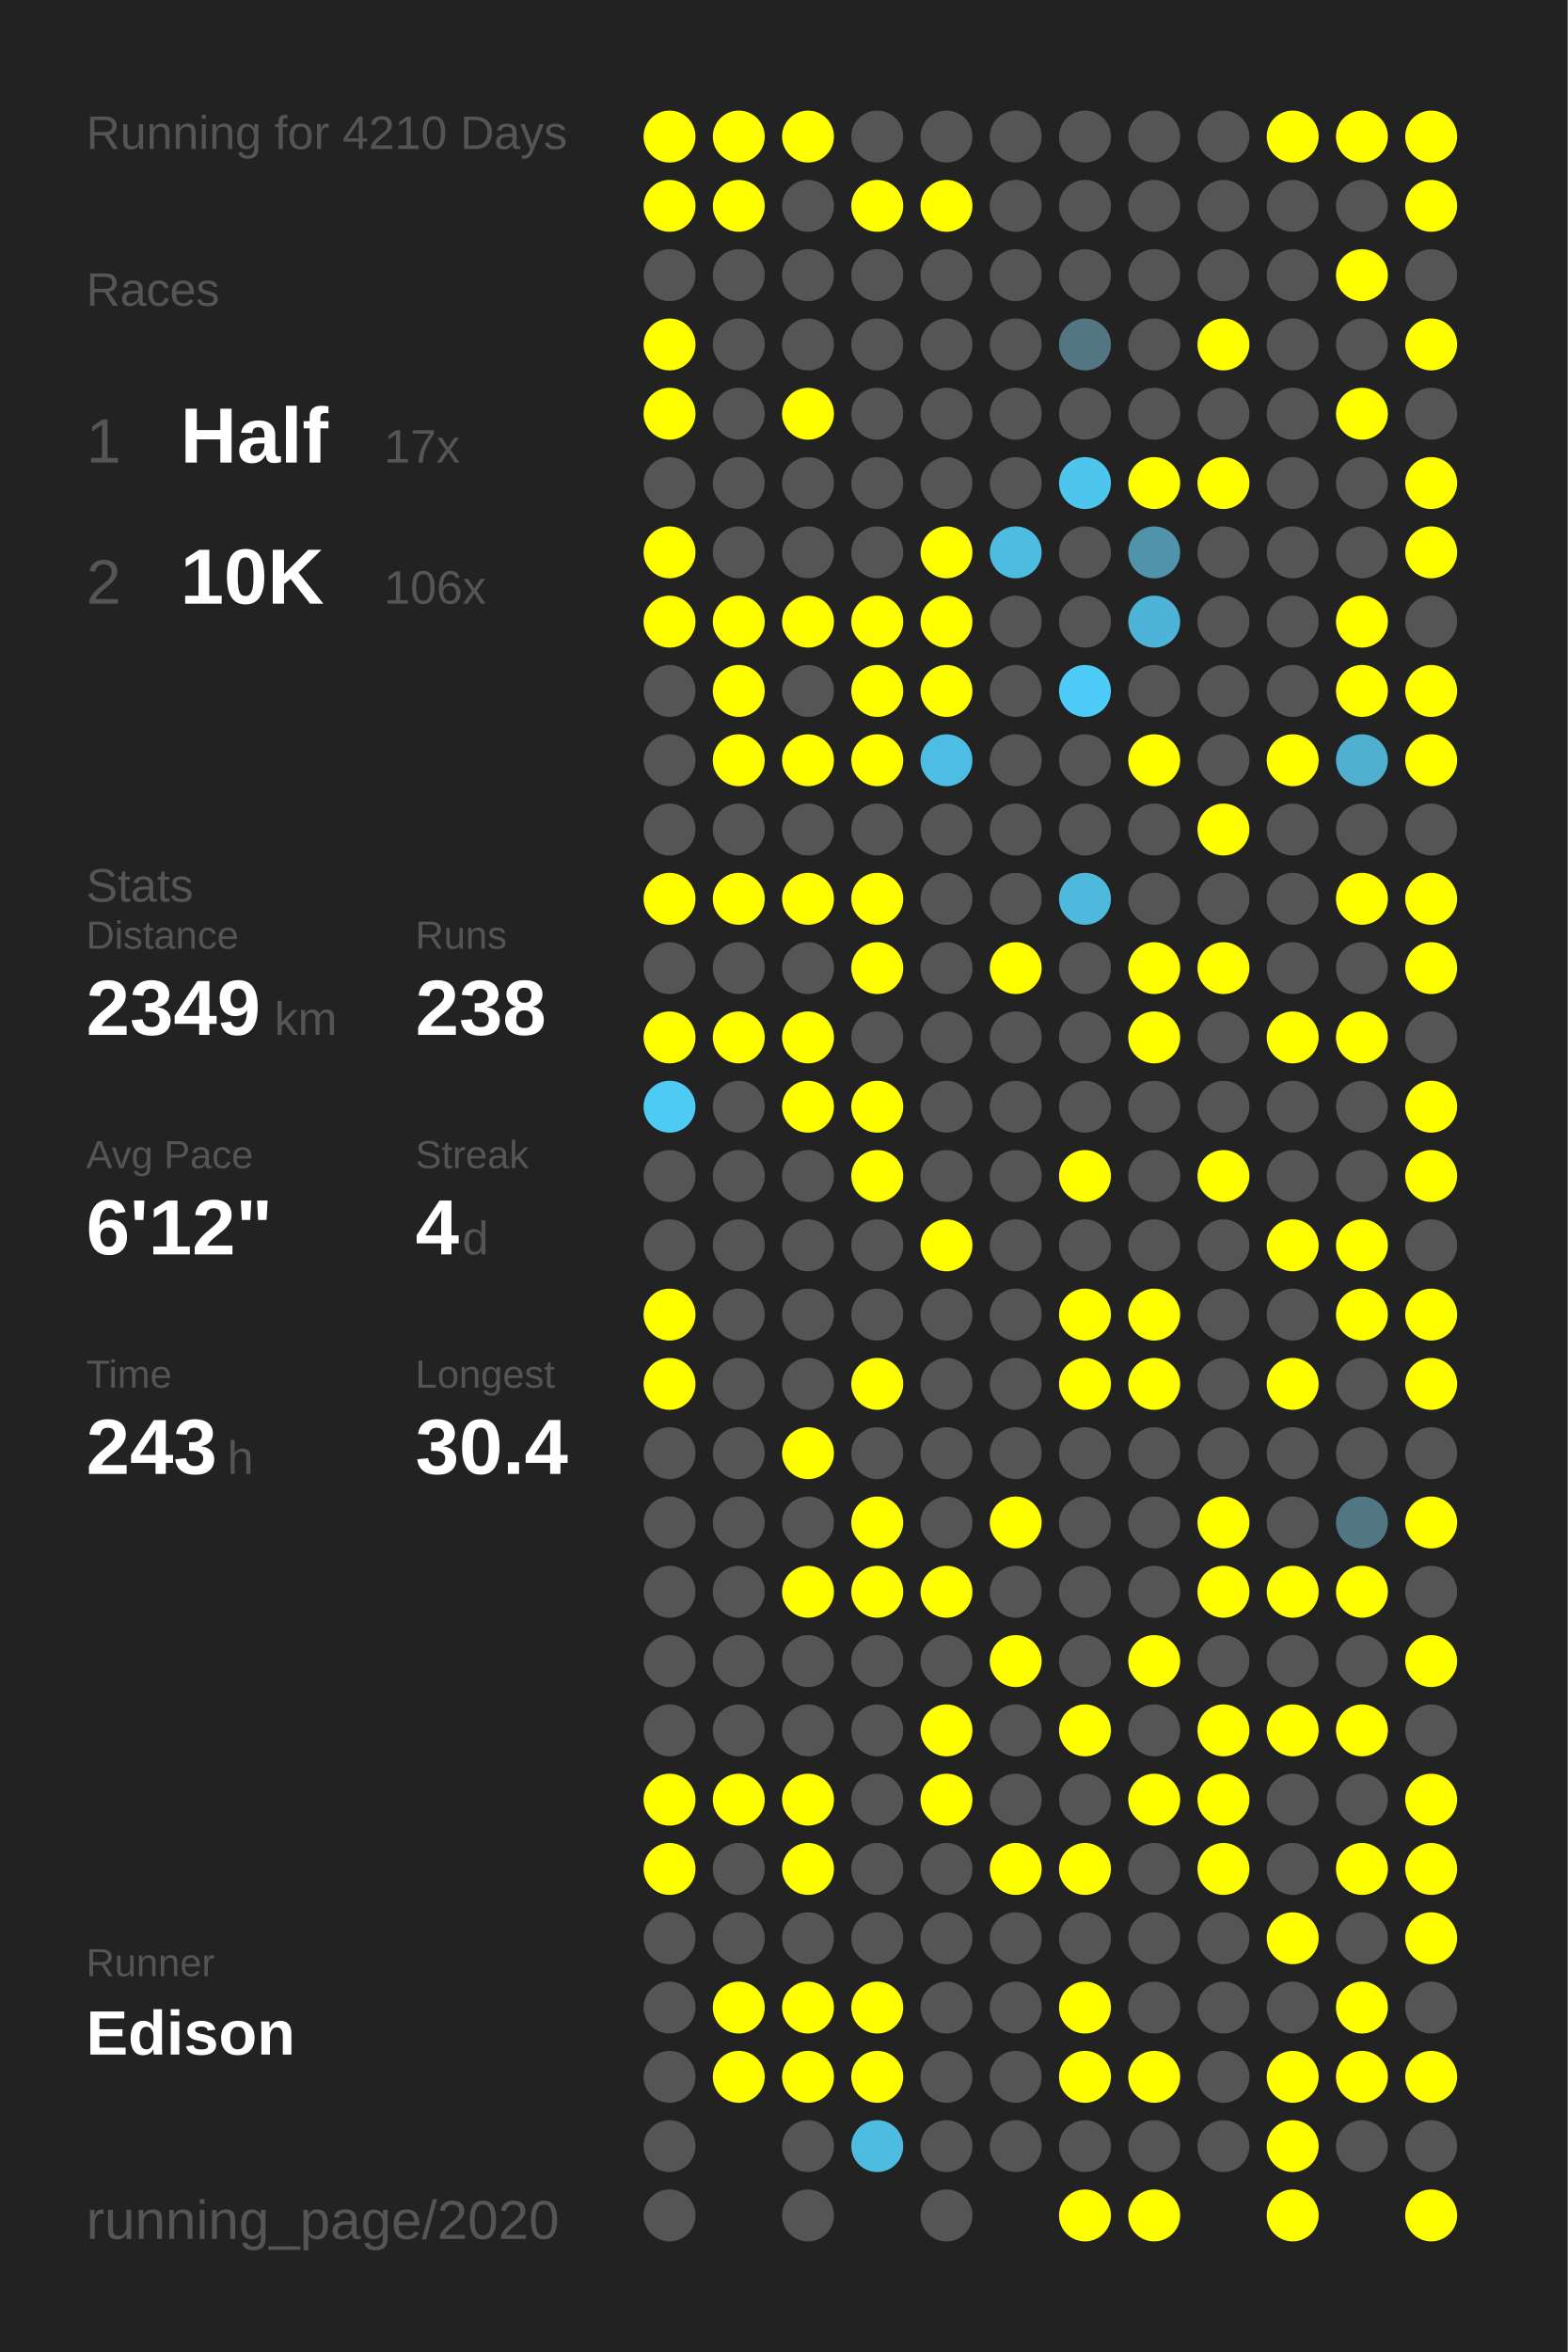
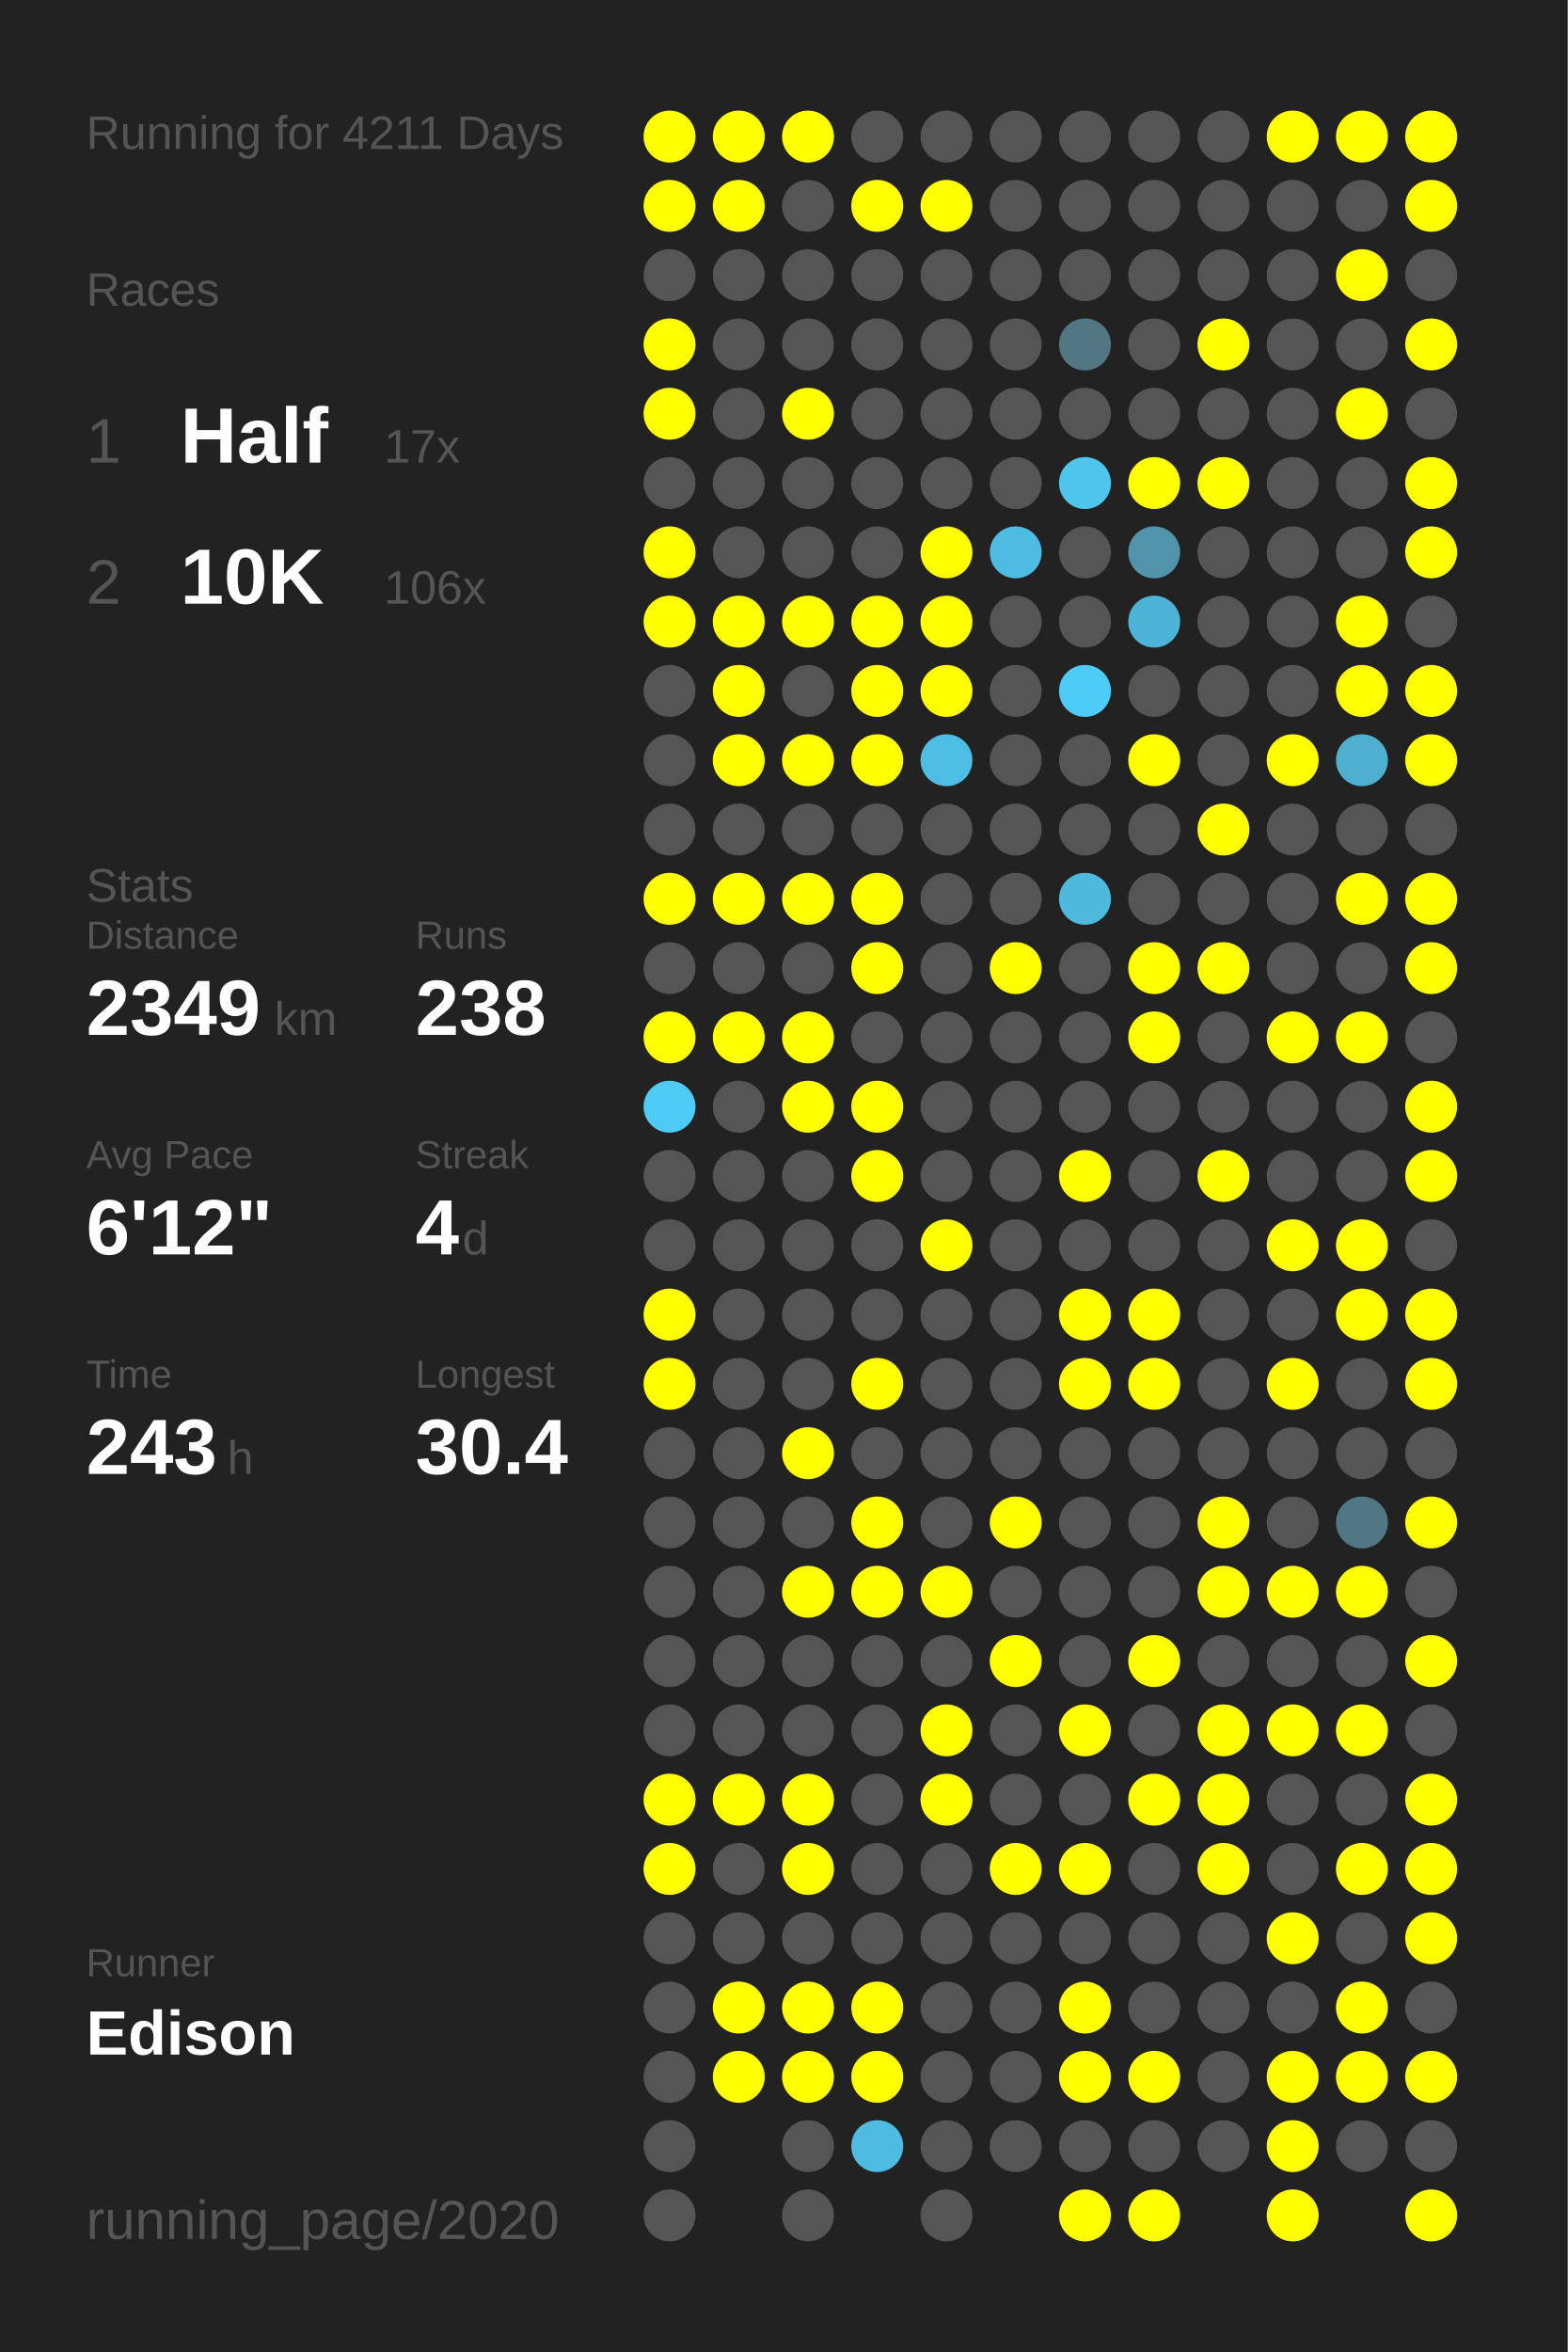
<svg xmlns="http://www.w3.org/2000/svg" baseProfile="full" height="300mm" version="1.1" viewBox="0,0,200,300" width="200mm">
  <defs />
  <rect fill="#222222" height="300" width="200" x="0" y="0" />
-   <text fill="#555555" style="font-size:6px; font-family:Arial;" x="11" y="19">Running for 4210 Days</text>
+   <text fill="#555555" style="font-size:6px; font-family:Arial;" x="11" y="19">Running for 4211 Days</text>
  <text fill="#555555" style="font-size:6px; font-family:Arial;" x="11" y="39">Races</text>
  <text fill="#555555" style="font-size:8px; font-family:Arial;" x="11" y="59">1</text>
  <text fill="#FFFFFF" style="font-size:10px; font-family:Arial; font-weight:bold;" x="23" y="59">Half</text>
  <text fill="#555555" style="font-size:6px; font-family:Arial;" x="49" y="59">17x</text>
  <text fill="#555555" style="font-size:8px; font-family:Arial;" x="11" y="77">2</text>
  <text fill="#FFFFFF" style="font-size:10px; font-family:Arial; font-weight:bold;" x="23" y="77">10K</text>
  <text fill="#555555" style="font-size:6px; font-family:Arial;" x="49" y="77">106x</text>
  <text fill="#555555" style="font-size:6px; font-family:Arial;" x="11" y="115">Stats</text>
  <text fill="#555555" style="font-size:5px; font-family:Arial;" x="11" y="121">Distance</text>
  <text fill="#FFFFFF" style="font-size:10px; font-family:Arial; font-weight:bold;" x="11" y="132">2349</text>
  <text fill="#555555" style="font-size:6px; font-family:Arial;" x="35" y="132">km</text>
  <text fill="#555555" style="font-size:5px; font-family:Arial;" x="53" y="121">Runs</text>
  <text fill="#FFFFFF" style="font-size:10px; font-family:Arial; font-weight:bold;" x="53" y="132">238</text>
  <text fill="#555555" style="font-size:5px; font-family:Arial;" x="11" y="149">Avg Pace</text>
  <text fill="#FFFFFF" style="font-size:10px; font-family:Arial; font-weight:bold;" x="11" y="160">6'12"</text>
  <text fill="#555555" style="font-size:5px; font-family:Arial;" x="53" y="149">Streak</text>
  <text fill="#FFFFFF" style="font-size:10px; font-family:Arial; font-weight:bold;" x="53" y="160">4</text>
  <text fill="#555555" style="font-size:6px; font-family:Arial;" x="59" y="160">d</text>
  <text fill="#555555" style="font-size:5px; font-family:Arial;" x="11" y="177">Time</text>
  <text fill="#FFFFFF" style="font-size:10px; font-family:Arial; font-weight:bold;" x="11" y="188">243</text>
  <text fill="#555555" style="font-size:6px; font-family:Arial;" x="29" y="188">h</text>
  <text fill="#555555" style="font-size:5px; font-family:Arial;" x="53" y="177">Longest</text>
  <text fill="#FFFFFF" style="font-size:10px; font-family:Arial; font-weight:bold;" x="53" y="188">30.4</text>
  <text fill="#555555" style="font-size:5px; font-family:Arial;" x="11" y="252.065">Runner</text>
  <text fill="#FFFFFF" style="font-size:8px; font-family:Arial; font-weight:bold;" x="11" y="262.065">Edison</text>
  <text fill="#555555" style="font-size:7px; font-family:Arial;" x="11" y="285.581">running_page/2020</text>
  <circle cx="85.417" cy="17.419" fill="#FFFF00" r="3.312" />
  <circle cx="85.417" cy="26.258" fill="#FFFF00" r="3.312" />
  <circle cx="85.417" cy="35.097" fill="#555555" r="3.312" />
  <circle cx="85.417" cy="43.935" fill="#FFFF00" r="3.312" />
  <circle cx="85.417" cy="52.774" fill="#FFFF00" r="3.312" />
  <circle cx="85.417" cy="61.613" fill="#555555" r="3.312" />
  <circle cx="85.417" cy="70.452" fill="#FFFF00" r="3.312" />
  <circle cx="85.417" cy="79.29" fill="#FFFF00" r="3.312" />
  <circle cx="85.417" cy="88.129" fill="#555555" r="3.312" />
  <circle cx="85.417" cy="96.968" fill="#555555" r="3.312" />
  <circle cx="85.417" cy="105.806" fill="#555555" r="3.312" />
  <circle cx="85.417" cy="114.645" fill="#FFFF00" r="3.312" />
  <circle cx="85.417" cy="123.484" fill="#555555" r="3.312" />
  <circle cx="85.417" cy="132.323" fill="#FFFF00" r="3.312" />
  <circle cx="85.417" cy="141.161" fill="#4dcbf5" r="3.312" />
  <circle cx="85.417" cy="150" fill="#555555" r="3.312" />
  <circle cx="85.417" cy="158.839" fill="#555555" r="3.312" />
  <circle cx="85.417" cy="167.677" fill="#FFFF00" r="3.312" />
  <circle cx="85.417" cy="176.516" fill="#FFFF00" r="3.312" />
  <circle cx="85.417" cy="185.355" fill="#555555" r="3.312" />
  <circle cx="85.417" cy="194.194" fill="#555555" r="3.312" />
  <circle cx="85.417" cy="203.032" fill="#555555" r="3.312" />
  <circle cx="85.417" cy="211.871" fill="#555555" r="3.312" />
  <circle cx="85.417" cy="220.71" fill="#555555" r="3.312" />
  <circle cx="85.417" cy="229.548" fill="#FFFF00" r="3.312" />
  <circle cx="85.417" cy="238.387" fill="#FFFF00" r="3.312" />
  <circle cx="85.417" cy="247.226" fill="#555555" r="3.312" />
  <circle cx="85.417" cy="256.065" fill="#555555" r="3.312" />
  <circle cx="85.417" cy="264.903" fill="#555555" r="3.312" />
  <circle cx="85.417" cy="273.742" fill="#555555" r="3.312" />
  <circle cx="85.417" cy="282.581" fill="#555555" r="3.312" />
  <circle cx="94.25" cy="17.419" fill="#FFFF00" r="3.312" />
  <circle cx="94.25" cy="26.258" fill="#FFFF00" r="3.312" />
  <circle cx="94.25" cy="35.097" fill="#555555" r="3.312" />
  <circle cx="94.25" cy="43.935" fill="#555555" r="3.312" />
  <circle cx="94.25" cy="52.774" fill="#555555" r="3.312" />
  <circle cx="94.25" cy="61.613" fill="#555555" r="3.312" />
  <circle cx="94.25" cy="70.452" fill="#555555" r="3.312" />
  <circle cx="94.25" cy="79.29" fill="#FFFF00" r="3.312" />
  <circle cx="94.25" cy="88.129" fill="#FFFF00" r="3.312" />
  <circle cx="94.25" cy="96.968" fill="#FFFF00" r="3.312" />
  <circle cx="94.25" cy="105.806" fill="#555555" r="3.312" />
  <circle cx="94.25" cy="114.645" fill="#FFFF00" r="3.312" />
  <circle cx="94.25" cy="123.484" fill="#555555" r="3.312" />
  <circle cx="94.25" cy="132.323" fill="#FFFF00" r="3.312" />
  <circle cx="94.25" cy="141.161" fill="#555555" r="3.312" />
  <circle cx="94.25" cy="150" fill="#555555" r="3.312" />
  <circle cx="94.25" cy="158.839" fill="#555555" r="3.312" />
  <circle cx="94.25" cy="167.677" fill="#555555" r="3.312" />
  <circle cx="94.25" cy="176.516" fill="#555555" r="3.312" />
  <circle cx="94.25" cy="185.355" fill="#555555" r="3.312" />
  <circle cx="94.25" cy="194.194" fill="#555555" r="3.312" />
  <circle cx="94.25" cy="203.032" fill="#555555" r="3.312" />
  <circle cx="94.25" cy="211.871" fill="#555555" r="3.312" />
  <circle cx="94.25" cy="220.71" fill="#555555" r="3.312" />
  <circle cx="94.25" cy="229.548" fill="#FFFF00" r="3.312" />
  <circle cx="94.25" cy="238.387" fill="#555555" r="3.312" />
  <circle cx="94.25" cy="247.226" fill="#555555" r="3.312" />
  <circle cx="94.25" cy="256.065" fill="#FFFF00" r="3.312" />
  <circle cx="94.25" cy="264.903" fill="#FFFF00" r="3.312" />
  <circle cx="103.083" cy="17.419" fill="#FFFF00" r="3.312" />
  <circle cx="103.083" cy="26.258" fill="#555555" r="3.312" />
  <circle cx="103.083" cy="35.097" fill="#555555" r="3.312" />
  <circle cx="103.083" cy="43.935" fill="#555555" r="3.312" />
  <circle cx="103.083" cy="52.774" fill="#FFFF00" r="3.312" />
  <circle cx="103.083" cy="61.613" fill="#555555" r="3.312" />
  <circle cx="103.083" cy="70.452" fill="#555555" r="3.312" />
  <circle cx="103.083" cy="79.29" fill="#FFFF00" r="3.312" />
  <circle cx="103.083" cy="88.129" fill="#555555" r="3.312" />
  <circle cx="103.083" cy="96.968" fill="#FFFF00" r="3.312" />
  <circle cx="103.083" cy="105.806" fill="#555555" r="3.312" />
  <circle cx="103.083" cy="114.645" fill="#FFFF00" r="3.312" />
  <circle cx="103.083" cy="123.484" fill="#555555" r="3.312" />
  <circle cx="103.083" cy="132.323" fill="#FFFF00" r="3.312" />
  <circle cx="103.083" cy="141.161" fill="#FFFF00" r="3.312" />
  <circle cx="103.083" cy="150" fill="#555555" r="3.312" />
  <circle cx="103.083" cy="158.839" fill="#555555" r="3.312" />
  <circle cx="103.083" cy="167.677" fill="#555555" r="3.312" />
  <circle cx="103.083" cy="176.516" fill="#555555" r="3.312" />
  <circle cx="103.083" cy="185.355" fill="#FFFF00" r="3.312" />
  <circle cx="103.083" cy="194.194" fill="#555555" r="3.312" />
  <circle cx="103.083" cy="203.032" fill="#FFFF00" r="3.312" />
  <circle cx="103.083" cy="211.871" fill="#555555" r="3.312" />
  <circle cx="103.083" cy="220.71" fill="#555555" r="3.312" />
  <circle cx="103.083" cy="229.548" fill="#FFFF00" r="3.312" />
  <circle cx="103.083" cy="238.387" fill="#FFFF00" r="3.312" />
  <circle cx="103.083" cy="247.226" fill="#555555" r="3.312" />
  <circle cx="103.083" cy="256.065" fill="#FFFF00" r="3.312" />
  <circle cx="103.083" cy="264.903" fill="#FFFF00" r="3.312" />
  <circle cx="103.083" cy="273.742" fill="#555555" r="3.312" />
  <circle cx="103.083" cy="282.581" fill="#555555" r="3.312" />
  <circle cx="111.917" cy="17.419" fill="#555555" r="3.312" />
  <circle cx="111.917" cy="26.258" fill="#FFFF00" r="3.312" />
  <circle cx="111.917" cy="35.097" fill="#555555" r="3.312" />
  <circle cx="111.917" cy="43.935" fill="#555555" r="3.312" />
  <circle cx="111.917" cy="52.774" fill="#555555" r="3.312" />
  <circle cx="111.917" cy="61.613" fill="#555555" r="3.312" />
  <circle cx="111.917" cy="70.452" fill="#555555" r="3.312" />
  <circle cx="111.917" cy="79.29" fill="#FFFF00" r="3.312" />
  <circle cx="111.917" cy="88.129" fill="#FFFF00" r="3.312" />
  <circle cx="111.917" cy="96.968" fill="#FFFF00" r="3.312" />
  <circle cx="111.917" cy="105.806" fill="#555555" r="3.312" />
  <circle cx="111.917" cy="114.645" fill="#FFFF00" r="3.312" />
  <circle cx="111.917" cy="123.484" fill="#FFFF00" r="3.312" />
  <circle cx="111.917" cy="132.323" fill="#555555" r="3.312" />
  <circle cx="111.917" cy="141.161" fill="#FFFF00" r="3.312" />
  <circle cx="111.917" cy="150" fill="#FFFF00" r="3.312" />
  <circle cx="111.917" cy="158.839" fill="#555555" r="3.312" />
  <circle cx="111.917" cy="167.677" fill="#555555" r="3.312" />
  <circle cx="111.917" cy="176.516" fill="#FFFF00" r="3.312" />
  <circle cx="111.917" cy="185.355" fill="#555555" r="3.312" />
  <circle cx="111.917" cy="194.194" fill="#FFFF00" r="3.312" />
  <circle cx="111.917" cy="203.032" fill="#FFFF00" r="3.312" />
  <circle cx="111.917" cy="211.871" fill="#555555" r="3.312" />
  <circle cx="111.917" cy="220.71" fill="#555555" r="3.312" />
  <circle cx="111.917" cy="229.548" fill="#555555" r="3.312" />
  <circle cx="111.917" cy="238.387" fill="#555555" r="3.312" />
  <circle cx="111.917" cy="247.226" fill="#555555" r="3.312" />
  <circle cx="111.917" cy="256.065" fill="#FFFF00" r="3.312" />
  <circle cx="111.917" cy="264.903" fill="#FFFF00" r="3.312" />
  <circle cx="111.917" cy="273.742" fill="#4ebbe0" r="3.312" />
  <circle cx="120.75" cy="17.419" fill="#555555" r="3.312" />
  <circle cx="120.75" cy="26.258" fill="#FFFF00" r="3.312" />
  <circle cx="120.75" cy="35.097" fill="#555555" r="3.312" />
  <circle cx="120.75" cy="43.935" fill="#555555" r="3.312" />
  <circle cx="120.75" cy="52.774" fill="#555555" r="3.312" />
  <circle cx="120.75" cy="61.613" fill="#555555" r="3.312" />
  <circle cx="120.75" cy="70.452" fill="#FFFF00" r="3.312" />
  <circle cx="120.75" cy="79.29" fill="#FFFF00" r="3.312" />
  <circle cx="120.75" cy="88.129" fill="#FFFF00" r="3.312" />
  <circle cx="120.75" cy="96.968" fill="#4ebde3" r="3.312" />
  <circle cx="120.75" cy="105.806" fill="#555555" r="3.312" />
  <circle cx="120.75" cy="114.645" fill="#555555" r="3.312" />
  <circle cx="120.75" cy="123.484" fill="#555555" r="3.312" />
  <circle cx="120.75" cy="132.323" fill="#555555" r="3.312" />
  <circle cx="120.75" cy="141.161" fill="#555555" r="3.312" />
  <circle cx="120.75" cy="150" fill="#555555" r="3.312" />
  <circle cx="120.75" cy="158.839" fill="#FFFF00" r="3.312" />
  <circle cx="120.75" cy="167.677" fill="#555555" r="3.312" />
  <circle cx="120.75" cy="176.516" fill="#555555" r="3.312" />
  <circle cx="120.75" cy="185.355" fill="#555555" r="3.312" />
  <circle cx="120.75" cy="194.194" fill="#555555" r="3.312" />
  <circle cx="120.75" cy="203.032" fill="#FFFF00" r="3.312" />
  <circle cx="120.75" cy="211.871" fill="#555555" r="3.312" />
  <circle cx="120.75" cy="220.71" fill="#FFFF00" r="3.312" />
  <circle cx="120.75" cy="229.548" fill="#FFFF00" r="3.312" />
  <circle cx="120.75" cy="238.387" fill="#555555" r="3.312" />
  <circle cx="120.75" cy="247.226" fill="#555555" r="3.312" />
  <circle cx="120.75" cy="256.065" fill="#555555" r="3.312" />
  <circle cx="120.75" cy="264.903" fill="#555555" r="3.312" />
  <circle cx="120.75" cy="273.742" fill="#555555" r="3.312" />
  <circle cx="120.75" cy="282.581" fill="#555555" r="3.312" />
  <circle cx="129.583" cy="17.419" fill="#555555" r="3.312" />
  <circle cx="129.583" cy="26.258" fill="#555555" r="3.312" />
  <circle cx="129.583" cy="35.097" fill="#555555" r="3.312" />
  <circle cx="129.583" cy="43.935" fill="#555555" r="3.312" />
  <circle cx="129.583" cy="52.774" fill="#555555" r="3.312" />
  <circle cx="129.583" cy="61.613" fill="#555555" r="3.312" />
  <circle cx="129.583" cy="70.452" fill="#4ebce1" r="3.312" />
  <circle cx="129.583" cy="79.29" fill="#555555" r="3.312" />
  <circle cx="129.583" cy="88.129" fill="#555555" r="3.312" />
  <circle cx="129.583" cy="96.968" fill="#555555" r="3.312" />
  <circle cx="129.583" cy="105.806" fill="#555555" r="3.312" />
  <circle cx="129.583" cy="114.645" fill="#555555" r="3.312" />
  <circle cx="129.583" cy="123.484" fill="#FFFF00" r="3.312" />
  <circle cx="129.583" cy="132.323" fill="#555555" r="3.312" />
  <circle cx="129.583" cy="141.161" fill="#555555" r="3.312" />
  <circle cx="129.583" cy="150" fill="#555555" r="3.312" />
  <circle cx="129.583" cy="158.839" fill="#555555" r="3.312" />
  <circle cx="129.583" cy="167.677" fill="#555555" r="3.312" />
  <circle cx="129.583" cy="176.516" fill="#555555" r="3.312" />
  <circle cx="129.583" cy="185.355" fill="#555555" r="3.312" />
  <circle cx="129.583" cy="194.194" fill="#FFFF00" r="3.312" />
  <circle cx="129.583" cy="203.032" fill="#555555" r="3.312" />
  <circle cx="129.583" cy="211.871" fill="#FFFF00" r="3.312" />
  <circle cx="129.583" cy="220.71" fill="#555555" r="3.312" />
  <circle cx="129.583" cy="229.548" fill="#555555" r="3.312" />
  <circle cx="129.583" cy="238.387" fill="#FFFF00" r="3.312" />
  <circle cx="129.583" cy="247.226" fill="#555555" r="3.312" />
  <circle cx="129.583" cy="256.065" fill="#555555" r="3.312" />
  <circle cx="129.583" cy="264.903" fill="#555555" r="3.312" />
  <circle cx="129.583" cy="273.742" fill="#555555" r="3.312" />
  <circle cx="138.417" cy="17.419" fill="#555555" r="3.312" />
  <circle cx="138.417" cy="26.258" fill="#555555" r="3.312" />
  <circle cx="138.417" cy="35.097" fill="#555555" r="3.312" />
  <circle cx="138.417" cy="43.935" fill="#527682" r="3.312" />
  <circle cx="138.417" cy="52.774" fill="#555555" r="3.312" />
  <circle cx="138.417" cy="61.613" fill="#4dc5ed" r="3.312" />
  <circle cx="138.417" cy="70.452" fill="#555555" r="3.312" />
  <circle cx="138.417" cy="79.29" fill="#555555" r="3.312" />
  <circle cx="138.417" cy="88.129" fill="#4dccf7" r="3.312" />
  <circle cx="138.417" cy="96.968" fill="#555555" r="3.312" />
  <circle cx="138.417" cy="105.806" fill="#555555" r="3.312" />
  <circle cx="138.417" cy="114.645" fill="#4eb9dd" r="3.312" />
  <circle cx="138.417" cy="123.484" fill="#555555" r="3.312" />
  <circle cx="138.417" cy="132.323" fill="#555555" r="3.312" />
  <circle cx="138.417" cy="141.161" fill="#555555" r="3.312" />
  <circle cx="138.417" cy="150" fill="#FFFF00" r="3.312" />
  <circle cx="138.417" cy="158.839" fill="#555555" r="3.312" />
  <circle cx="138.417" cy="167.677" fill="#FFFF00" r="3.312" />
  <circle cx="138.417" cy="176.516" fill="#FFFF00" r="3.312" />
  <circle cx="138.417" cy="185.355" fill="#555555" r="3.312" />
  <circle cx="138.417" cy="194.194" fill="#555555" r="3.312" />
  <circle cx="138.417" cy="203.032" fill="#555555" r="3.312" />
  <circle cx="138.417" cy="211.871" fill="#555555" r="3.312" />
  <circle cx="138.417" cy="220.71" fill="#FFFF00" r="3.312" />
  <circle cx="138.417" cy="229.548" fill="#555555" r="3.312" />
  <circle cx="138.417" cy="238.387" fill="#FFFF00" r="3.312" />
  <circle cx="138.417" cy="247.226" fill="#555555" r="3.312" />
  <circle cx="138.417" cy="256.065" fill="#FFFF00" r="3.312" />
  <circle cx="138.417" cy="264.903" fill="#FFFF00" r="3.312" />
  <circle cx="138.417" cy="273.742" fill="#555555" r="3.312" />
  <circle cx="138.417" cy="282.581" fill="#FFFF00" r="3.312" />
  <circle cx="147.25" cy="17.419" fill="#555555" r="3.312" />
  <circle cx="147.25" cy="26.258" fill="#555555" r="3.312" />
  <circle cx="147.25" cy="35.097" fill="#555555" r="3.312" />
  <circle cx="147.25" cy="43.935" fill="#555555" r="3.312" />
  <circle cx="147.25" cy="52.774" fill="#555555" r="3.312" />
  <circle cx="147.25" cy="61.613" fill="#FFFF00" r="3.312" />
  <circle cx="147.25" cy="70.452" fill="#5093aa" r="3.312" />
  <circle cx="147.25" cy="79.29" fill="#4eb4d7" r="3.312" />
  <circle cx="147.25" cy="88.129" fill="#555555" r="3.312" />
  <circle cx="147.25" cy="96.968" fill="#FFFF00" r="3.312" />
  <circle cx="147.25" cy="105.806" fill="#555555" r="3.312" />
  <circle cx="147.25" cy="114.645" fill="#555555" r="3.312" />
  <circle cx="147.25" cy="123.484" fill="#FFFF00" r="3.312" />
  <circle cx="147.25" cy="132.323" fill="#FFFF00" r="3.312" />
  <circle cx="147.25" cy="141.161" fill="#555555" r="3.312" />
  <circle cx="147.25" cy="150" fill="#555555" r="3.312" />
  <circle cx="147.25" cy="158.839" fill="#555555" r="3.312" />
  <circle cx="147.25" cy="167.677" fill="#FFFF00" r="3.312" />
  <circle cx="147.25" cy="176.516" fill="#FFFF00" r="3.312" />
  <circle cx="147.25" cy="185.355" fill="#555555" r="3.312" />
  <circle cx="147.25" cy="194.194" fill="#555555" r="3.312" />
  <circle cx="147.25" cy="203.032" fill="#555555" r="3.312" />
  <circle cx="147.25" cy="211.871" fill="#FFFF00" r="3.312" />
  <circle cx="147.25" cy="220.71" fill="#555555" r="3.312" />
  <circle cx="147.25" cy="229.548" fill="#FFFF00" r="3.312" />
  <circle cx="147.25" cy="238.387" fill="#555555" r="3.312" />
  <circle cx="147.25" cy="247.226" fill="#555555" r="3.312" />
  <circle cx="147.25" cy="256.065" fill="#555555" r="3.312" />
  <circle cx="147.25" cy="264.903" fill="#FFFF00" r="3.312" />
  <circle cx="147.25" cy="273.742" fill="#555555" r="3.312" />
  <circle cx="147.25" cy="282.581" fill="#FFFF00" r="3.312" />
  <circle cx="156.083" cy="17.419" fill="#555555" r="3.312" />
  <circle cx="156.083" cy="26.258" fill="#555555" r="3.312" />
  <circle cx="156.083" cy="35.097" fill="#555555" r="3.312" />
  <circle cx="156.083" cy="43.935" fill="#FFFF00" r="3.312" />
  <circle cx="156.083" cy="52.774" fill="#555555" r="3.312" />
  <circle cx="156.083" cy="61.613" fill="#FFFF00" r="3.312" />
  <circle cx="156.083" cy="70.452" fill="#555555" r="3.312" />
  <circle cx="156.083" cy="79.29" fill="#555555" r="3.312" />
  <circle cx="156.083" cy="88.129" fill="#555555" r="3.312" />
  <circle cx="156.083" cy="96.968" fill="#555555" r="3.312" />
  <circle cx="156.083" cy="105.806" fill="#FFFF00" r="3.312" />
  <circle cx="156.083" cy="114.645" fill="#555555" r="3.312" />
  <circle cx="156.083" cy="123.484" fill="#FFFF00" r="3.312" />
  <circle cx="156.083" cy="132.323" fill="#555555" r="3.312" />
  <circle cx="156.083" cy="141.161" fill="#555555" r="3.312" />
  <circle cx="156.083" cy="150" fill="#FFFF00" r="3.312" />
  <circle cx="156.083" cy="158.839" fill="#555555" r="3.312" />
  <circle cx="156.083" cy="167.677" fill="#555555" r="3.312" />
  <circle cx="156.083" cy="176.516" fill="#555555" r="3.312" />
  <circle cx="156.083" cy="185.355" fill="#555555" r="3.312" />
  <circle cx="156.083" cy="194.194" fill="#FFFF00" r="3.312" />
  <circle cx="156.083" cy="203.032" fill="#FFFF00" r="3.312" />
  <circle cx="156.083" cy="211.871" fill="#555555" r="3.312" />
  <circle cx="156.083" cy="220.71" fill="#FFFF00" r="3.312" />
  <circle cx="156.083" cy="229.548" fill="#FFFF00" r="3.312" />
  <circle cx="156.083" cy="238.387" fill="#FFFF00" r="3.312" />
  <circle cx="156.083" cy="247.226" fill="#555555" r="3.312" />
  <circle cx="156.083" cy="256.065" fill="#555555" r="3.312" />
  <circle cx="156.083" cy="264.903" fill="#555555" r="3.312" />
  <circle cx="156.083" cy="273.742" fill="#555555" r="3.312" />
  <circle cx="164.917" cy="17.419" fill="#FFFF00" r="3.312" />
  <circle cx="164.917" cy="26.258" fill="#555555" r="3.312" />
  <circle cx="164.917" cy="35.097" fill="#555555" r="3.312" />
  <circle cx="164.917" cy="43.935" fill="#555555" r="3.312" />
  <circle cx="164.917" cy="52.774" fill="#555555" r="3.312" />
  <circle cx="164.917" cy="61.613" fill="#555555" r="3.312" />
  <circle cx="164.917" cy="70.452" fill="#555555" r="3.312" />
  <circle cx="164.917" cy="79.29" fill="#555555" r="3.312" />
  <circle cx="164.917" cy="88.129" fill="#555555" r="3.312" />
  <circle cx="164.917" cy="96.968" fill="#FFFF00" r="3.312" />
  <circle cx="164.917" cy="105.806" fill="#555555" r="3.312" />
  <circle cx="164.917" cy="114.645" fill="#555555" r="3.312" />
  <circle cx="164.917" cy="123.484" fill="#555555" r="3.312" />
  <circle cx="164.917" cy="132.323" fill="#FFFF00" r="3.312" />
  <circle cx="164.917" cy="141.161" fill="#555555" r="3.312" />
  <circle cx="164.917" cy="150" fill="#555555" r="3.312" />
  <circle cx="164.917" cy="158.839" fill="#FFFF00" r="3.312" />
  <circle cx="164.917" cy="167.677" fill="#555555" r="3.312" />
  <circle cx="164.917" cy="176.516" fill="#FFFF00" r="3.312" />
  <circle cx="164.917" cy="185.355" fill="#555555" r="3.312" />
  <circle cx="164.917" cy="194.194" fill="#555555" r="3.312" />
  <circle cx="164.917" cy="203.032" fill="#FFFF00" r="3.312" />
  <circle cx="164.917" cy="211.871" fill="#555555" r="3.312" />
  <circle cx="164.917" cy="220.71" fill="#FFFF00" r="3.312" />
  <circle cx="164.917" cy="229.548" fill="#555555" r="3.312" />
  <circle cx="164.917" cy="238.387" fill="#555555" r="3.312" />
  <circle cx="164.917" cy="247.226" fill="#FFFF00" r="3.312" />
  <circle cx="164.917" cy="256.065" fill="#555555" r="3.312" />
  <circle cx="164.917" cy="264.903" fill="#FFFF00" r="3.312" />
  <circle cx="164.917" cy="273.742" fill="#FFFF00" r="3.312" />
  <circle cx="164.917" cy="282.581" fill="#FFFF00" r="3.312" />
  <circle cx="173.75" cy="17.419" fill="#FFFF00" r="3.312" />
  <circle cx="173.75" cy="26.258" fill="#555555" r="3.312" />
  <circle cx="173.75" cy="35.097" fill="#FFFF00" r="3.312" />
  <circle cx="173.75" cy="43.935" fill="#555555" r="3.312" />
  <circle cx="173.75" cy="52.774" fill="#FFFF00" r="3.312" />
  <circle cx="173.75" cy="61.613" fill="#555555" r="3.312" />
  <circle cx="173.75" cy="70.452" fill="#555555" r="3.312" />
  <circle cx="173.75" cy="79.29" fill="#FFFF00" r="3.312" />
  <circle cx="173.75" cy="88.129" fill="#FFFF00" r="3.312" />
  <circle cx="173.75" cy="96.968" fill="#4fafcf" r="3.312" />
  <circle cx="173.75" cy="105.806" fill="#555555" r="3.312" />
  <circle cx="173.75" cy="114.645" fill="#FFFF00" r="3.312" />
  <circle cx="173.75" cy="123.484" fill="#555555" r="3.312" />
  <circle cx="173.75" cy="132.323" fill="#FFFF00" r="3.312" />
  <circle cx="173.75" cy="141.161" fill="#555555" r="3.312" />
  <circle cx="173.75" cy="150" fill="#555555" r="3.312" />
  <circle cx="173.75" cy="158.839" fill="#FFFF00" r="3.312" />
  <circle cx="173.75" cy="167.677" fill="#FFFF00" r="3.312" />
  <circle cx="173.75" cy="176.516" fill="#555555" r="3.312" />
  <circle cx="173.75" cy="185.355" fill="#555555" r="3.312" />
  <circle cx="173.75" cy="194.194" fill="#527784" r="3.312" />
  <circle cx="173.75" cy="203.032" fill="#FFFF00" r="3.312" />
  <circle cx="173.75" cy="211.871" fill="#555555" r="3.312" />
  <circle cx="173.75" cy="220.71" fill="#FFFF00" r="3.312" />
  <circle cx="173.75" cy="229.548" fill="#555555" r="3.312" />
  <circle cx="173.75" cy="238.387" fill="#FFFF00" r="3.312" />
  <circle cx="173.75" cy="247.226" fill="#555555" r="3.312" />
  <circle cx="173.75" cy="256.065" fill="#FFFF00" r="3.312" />
  <circle cx="173.75" cy="264.903" fill="#FFFF00" r="3.312" />
  <circle cx="173.75" cy="273.742" fill="#555555" r="3.312" />
  <circle cx="182.583" cy="17.419" fill="#FFFF00" r="3.312" />
  <circle cx="182.583" cy="26.258" fill="#FFFF00" r="3.312" />
  <circle cx="182.583" cy="35.097" fill="#555555" r="3.312" />
  <circle cx="182.583" cy="43.935" fill="#FFFF00" r="3.312" />
  <circle cx="182.583" cy="52.774" fill="#555555" r="3.312" />
  <circle cx="182.583" cy="61.613" fill="#FFFF00" r="3.312" />
  <circle cx="182.583" cy="70.452" fill="#FFFF00" r="3.312" />
  <circle cx="182.583" cy="79.29" fill="#555555" r="3.312" />
  <circle cx="182.583" cy="88.129" fill="#FFFF00" r="3.312" />
  <circle cx="182.583" cy="96.968" fill="#FFFF00" r="3.312" />
  <circle cx="182.583" cy="105.806" fill="#555555" r="3.312" />
  <circle cx="182.583" cy="114.645" fill="#FFFF00" r="3.312" />
  <circle cx="182.583" cy="123.484" fill="#FFFF00" r="3.312" />
  <circle cx="182.583" cy="132.323" fill="#555555" r="3.312" />
  <circle cx="182.583" cy="141.161" fill="#FFFF00" r="3.312" />
  <circle cx="182.583" cy="150" fill="#FFFF00" r="3.312" />
  <circle cx="182.583" cy="158.839" fill="#555555" r="3.312" />
  <circle cx="182.583" cy="167.677" fill="#FFFF00" r="3.312" />
  <circle cx="182.583" cy="176.516" fill="#FFFF00" r="3.312" />
  <circle cx="182.583" cy="185.355" fill="#555555" r="3.312" />
  <circle cx="182.583" cy="194.194" fill="#FFFF00" r="3.312" />
  <circle cx="182.583" cy="203.032" fill="#555555" r="3.312" />
  <circle cx="182.583" cy="211.871" fill="#FFFF00" r="3.312" />
  <circle cx="182.583" cy="220.71" fill="#555555" r="3.312" />
  <circle cx="182.583" cy="229.548" fill="#FFFF00" r="3.312" />
  <circle cx="182.583" cy="238.387" fill="#FFFF00" r="3.312" />
  <circle cx="182.583" cy="247.226" fill="#FFFF00" r="3.312" />
  <circle cx="182.583" cy="256.065" fill="#555555" r="3.312" />
  <circle cx="182.583" cy="264.903" fill="#FFFF00" r="3.312" />
  <circle cx="182.583" cy="273.742" fill="#555555" r="3.312" />
  <circle cx="182.583" cy="282.581" fill="#FFFF00" r="3.312" />
</svg>
